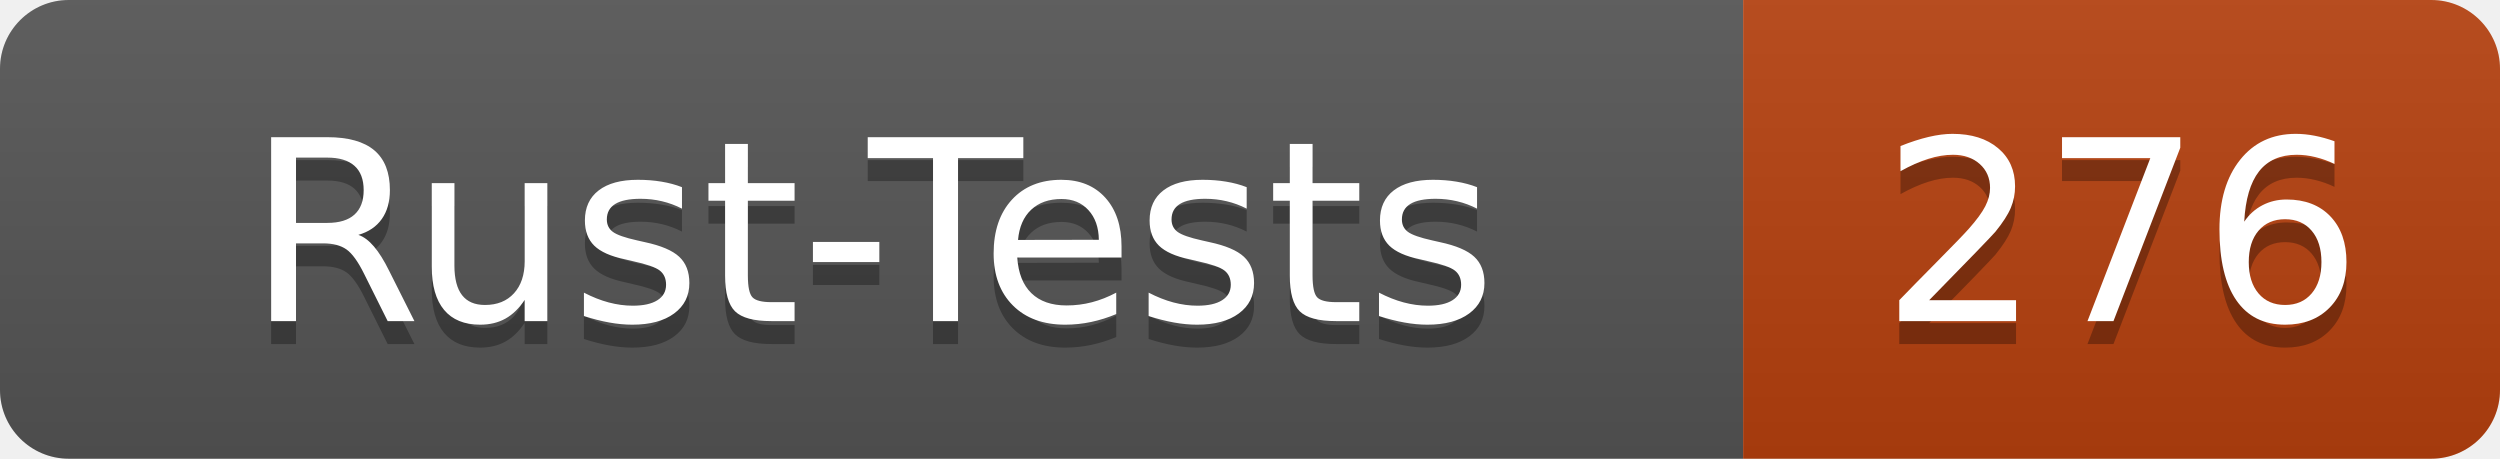
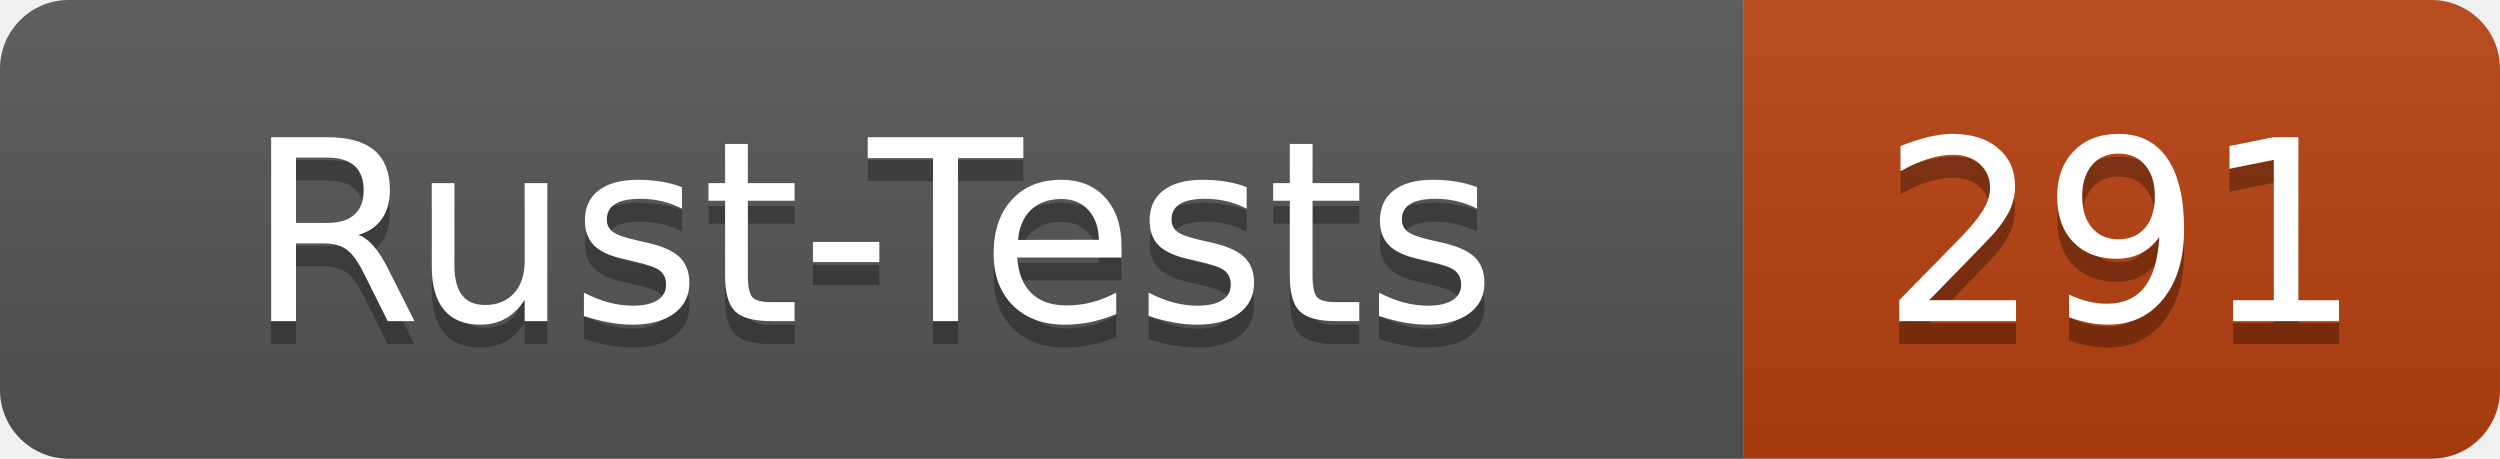
- <svg xmlns="http://www.w3.org/2000/svg" width="109" height="20" role="img" aria-label="Rust-Tests: 276">
+ <svg xmlns="http://www.w3.org/2000/svg" width="109" height="20" role="img" aria-label="Rust-Tests: 291">
  <linearGradient id="s" x2="0" y2="100%">
    <stop offset="0" stop-color="#bbb" stop-opacity=".1" />
    <stop offset="1" stop-opacity=".1" />
  </linearGradient>
  <clipPath id="r">
    <rect width="109" height="20" rx="3" fill="#fff" />
  </clipPath>
  <g clip-path="url(#r)">
    <rect width="76" height="20" fill="#555" />
    <rect x="76" width="33" height="20" fill="#b7410e" />
    <rect width="109" height="20" fill="url(#s)" />
  </g>
  <g fill="#fff" text-anchor="middle" font-family="Verdana,Geneva,DejaVu Sans,sans-serif" text-rendering="geometricPrecision" font-size="110">
    <text x="380" y="150" fill="#010101" fill-opacity=".3" transform="scale(.1)" textLength="640">Rust-Tests</text>
    <text x="380" y="140" transform="scale(.1)" textLength="640">Rust-Tests</text>
-     <text x="925" y="150" fill="#010101" fill-opacity=".3" transform="scale(.1)" textLength="210">276</text>
-     <text x="925" y="140" transform="scale(.1)" textLength="210">276</text>
+     <text x="925" y="150" fill="#010101" fill-opacity=".3" transform="scale(.1)" textLength="210">291</text>
+     <text x="925" y="140" transform="scale(.1)" textLength="210">291</text>
  </g>
</svg>
